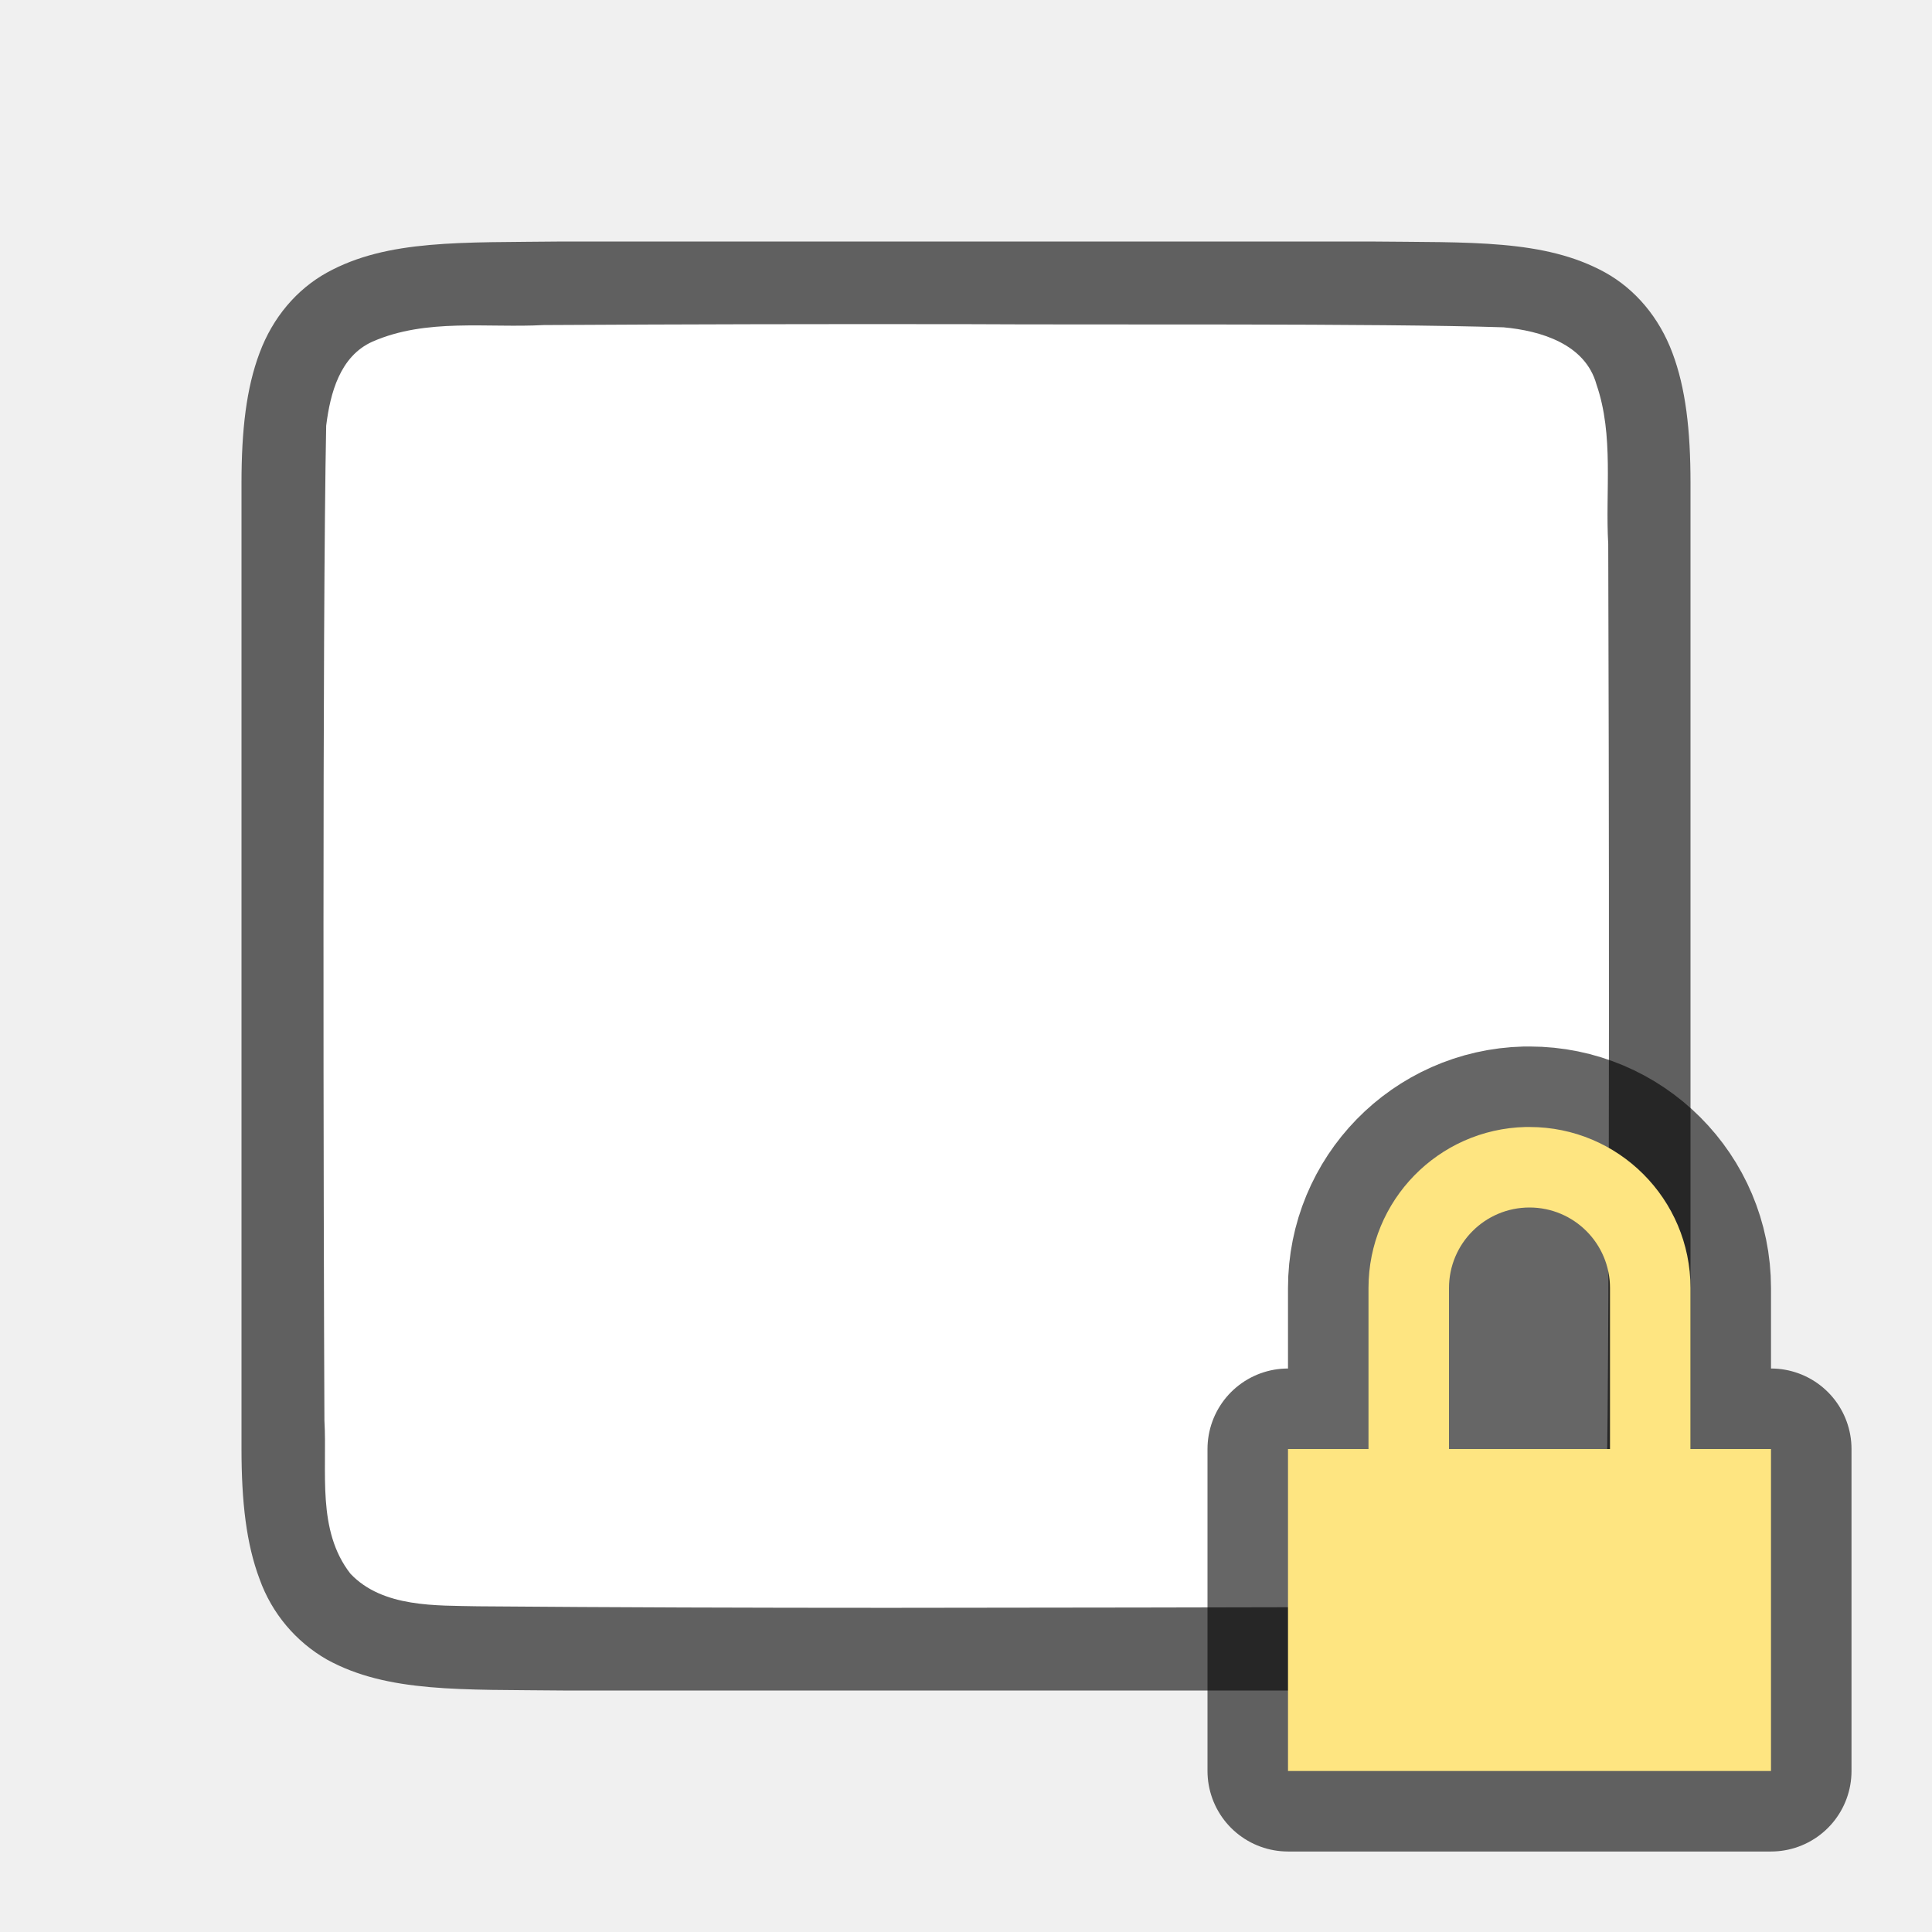
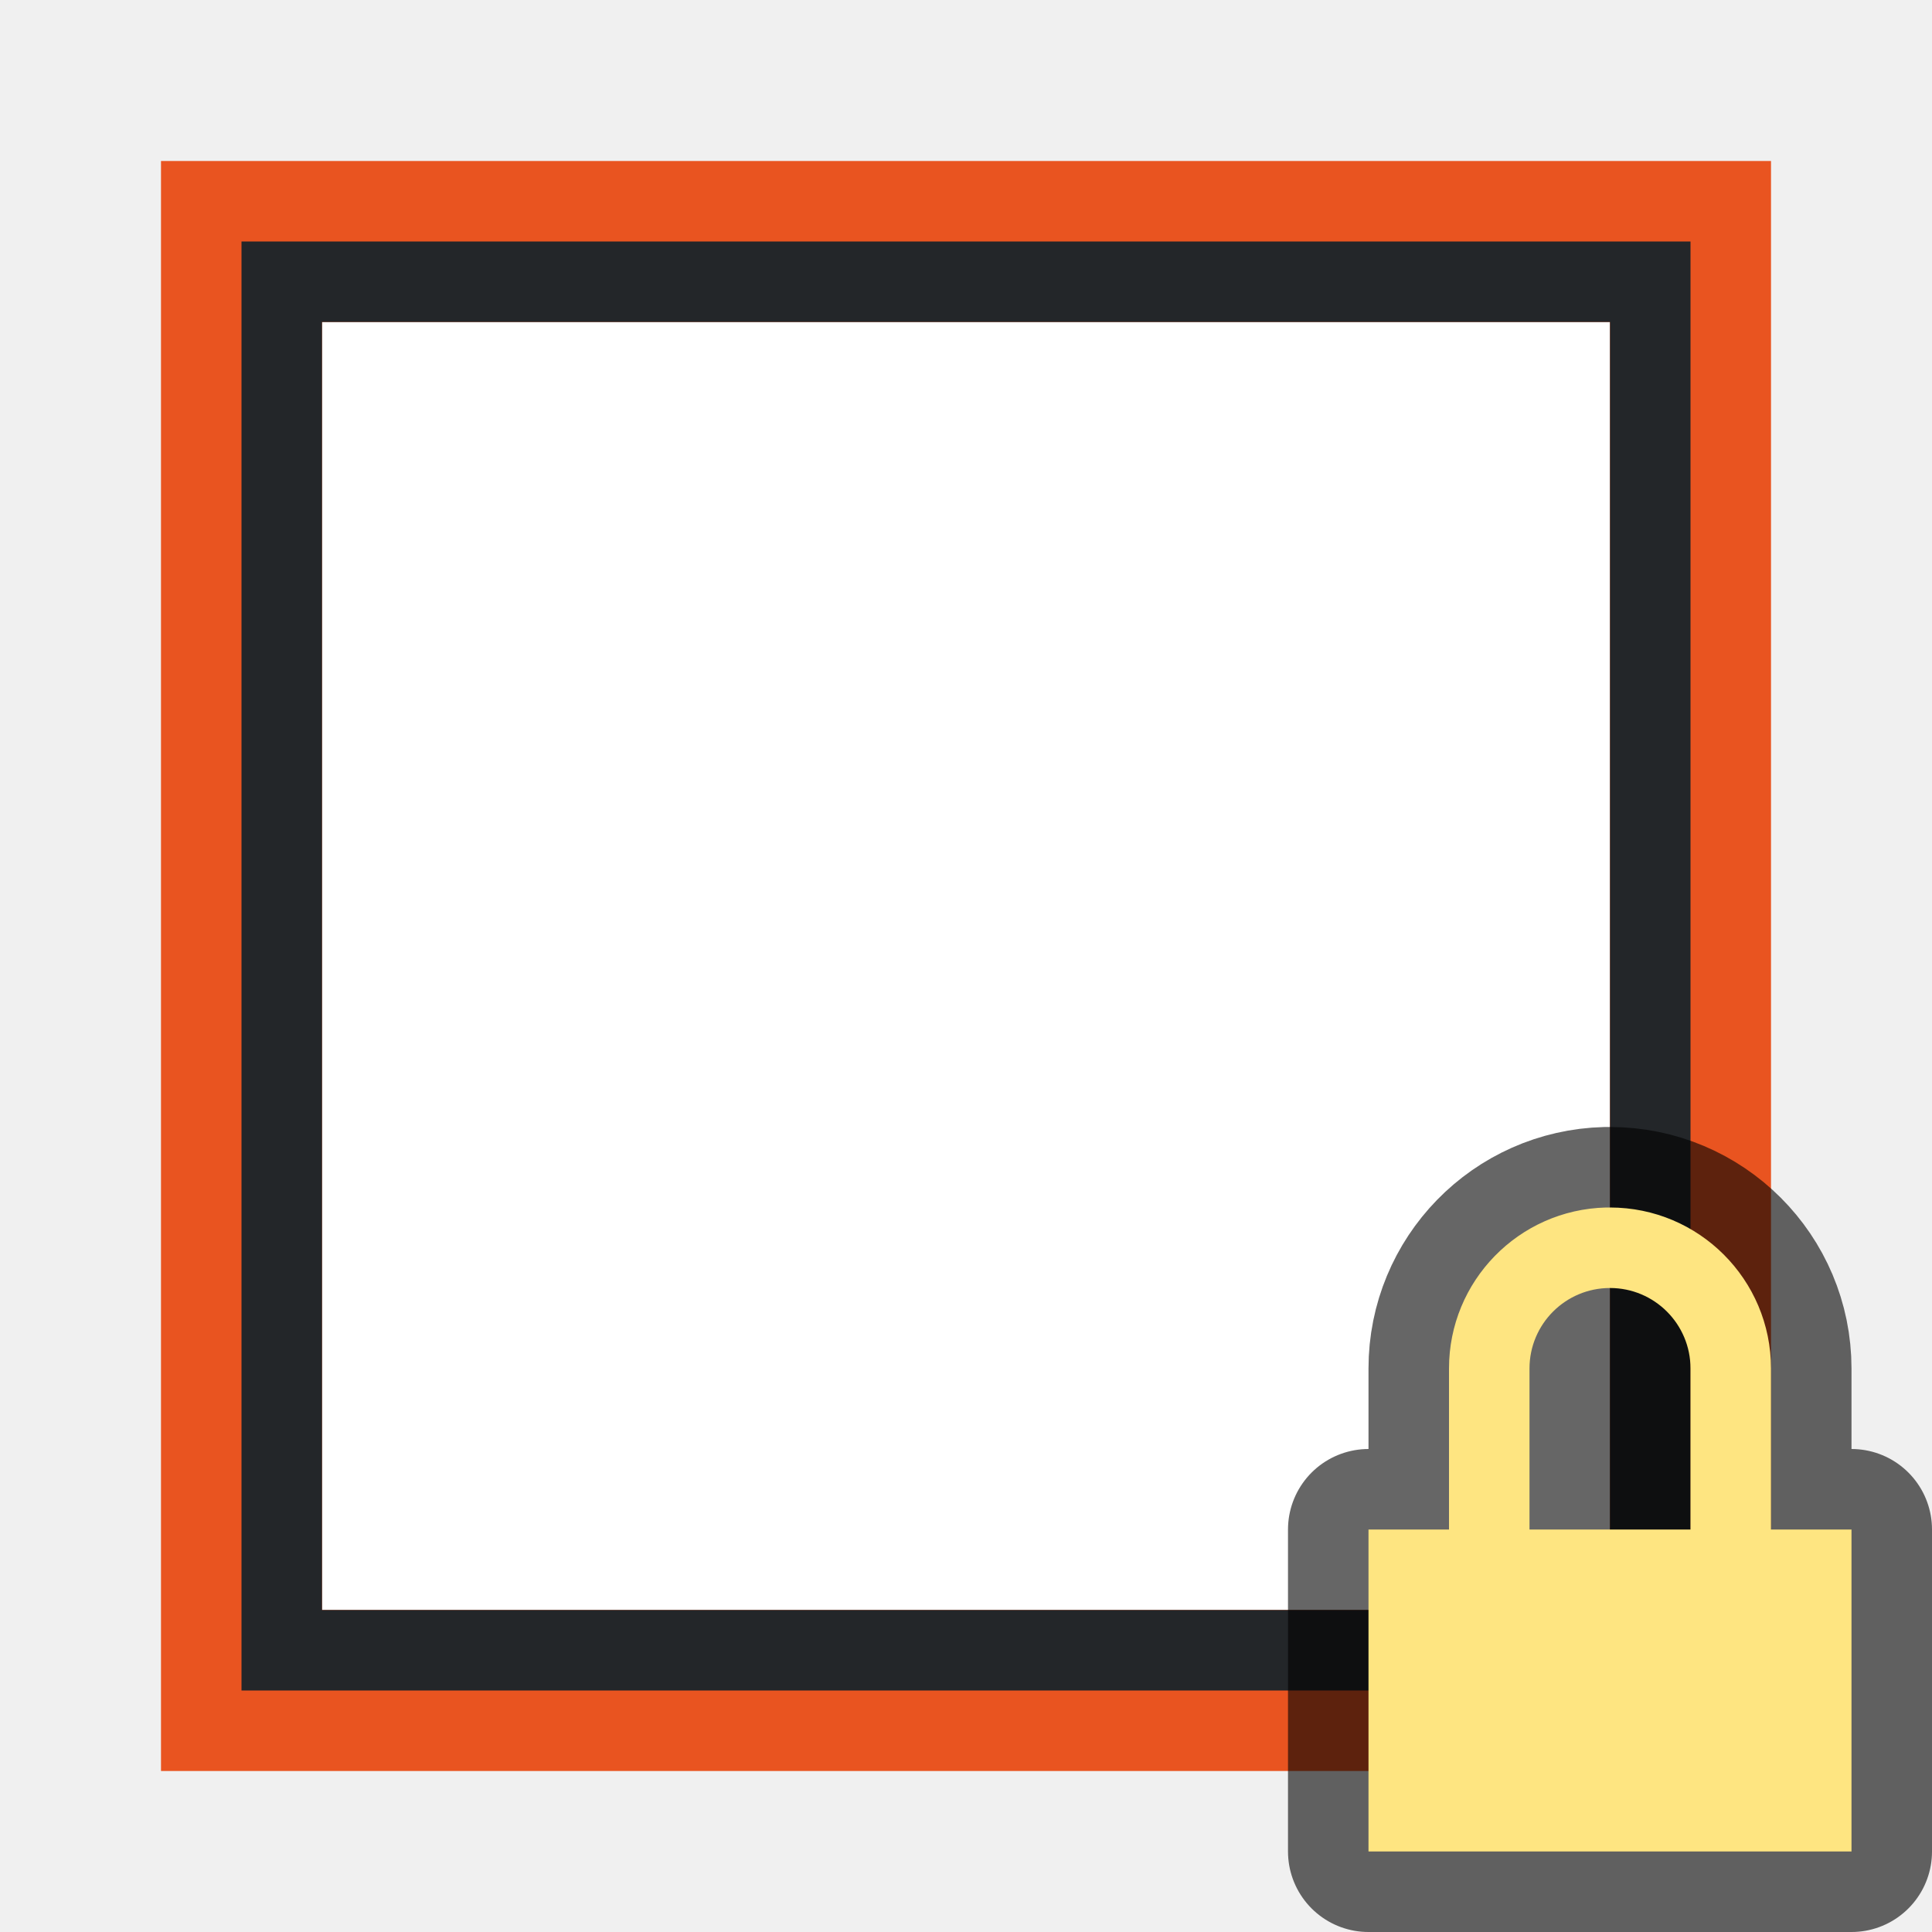
<svg xmlns="http://www.w3.org/2000/svg" viewBox="0 0 24 24">
-   <path d="M17.006 3c1.258.014 2.179-.03 2.932.384.376.208.673.56.837.999.165.438.225.96.225 1.617v12c0 .658-.06 1.179-.225 1.617a1.875 1.875 0 01-.837.997c-.753.415-1.674.371-2.932.386H6.994c-1.258-.014-2.179.03-2.932-.384a1.88 1.88 0 01-.837-.999C3.06 19.18 3 18.657 3 18V6c0-.658.06-1.179.225-1.617.164-.44.461-.789.837-.997.753-.415 1.674-.371 2.932-.386H17.002z" style="line-height:125%;-inkscape-font-specification:Ubuntu;text-align:center" font-weight="400" font-size="15" font-family="Ubuntu" letter-spacing="0" word-spacing="0" text-anchor="middle" opacity=".6" />
-   <path d="M12.017 4.027c1.556.01 5.11-.012 6.66.039.46.042 1.016.206 1.155.71.219.635.108 1.333.146 1.982.008 2.297.023 9.596-.022 11.885-.039.462-.202 1.013-.699 1.164-.632.225-1.284.123-1.936.154-1.424.007-4.85.011-6.276.012-1.704 0-3.408-.005-5.107-.019-.512-.012-1.184.02-1.585-.405-.421-.54-.287-1.268-.323-1.904-.011-2.444-.027-9.911.022-12.357.05-.402.17-.863.575-1.044.669-.294 1.427-.168 2.126-.206a715.83 715.83 0 015.264-.011z" fill="#fff" />
-   <path d="M18.951 14A2 2 0 0017 16v2h-1v4h6v-4h-1v-2a2 2 0 00-2-2 2 2 0 00-.049 0zM19 15a1 1 0 011 1v2h-2v-2a1 1 0 011-1z" opacity=".6" fill-rule="evenodd" stroke="#000" stroke-width="2" stroke-linecap="round" stroke-linejoin="round" />
-   <path d="M18.951 14A2 2 0 0017 16v2h-1v4h6v-4h-1v-2a2 2 0 00-2-2 2 2 0 00-.049 0zM19 15a1 1 0 011 1v2h-2v-2a1 1 0 011-1z" fill="#fee581" fill-rule="evenodd" />
+   <path d="M4 4h16v16H4z" fill="#fff" />
+   <path d="M2 2v20h20V2zm2 2h16v16H4z" fill="#e95420" />
+   <path d="M3 3v18h18V3zm1 1h16v16H4z" fill="#232629" />
+   <path d="M19.951 15A2 2 0 0018 17v2h-1v4h6v-4h-1v-2a2 2 0 00-2-2 2 2 0 00-.049 0zM20 16a1 1 0 011 1v2h-2v-2a1 1 0 011-1z" opacity=".6" fill-rule="evenodd" stroke="#000" stroke-width="2" stroke-linecap="round" stroke-linejoin="round" />
+   <path d="M19.951 15A2 2 0 0018 17v2h-1v4h6v-4h-1v-2a2 2 0 00-2-2 2 2 0 00-.049 0zM20 16a1 1 0 011 1v2h-2v-2a1 1 0 011-1z" fill="#fee581" fill-rule="evenodd" />
</svg>
